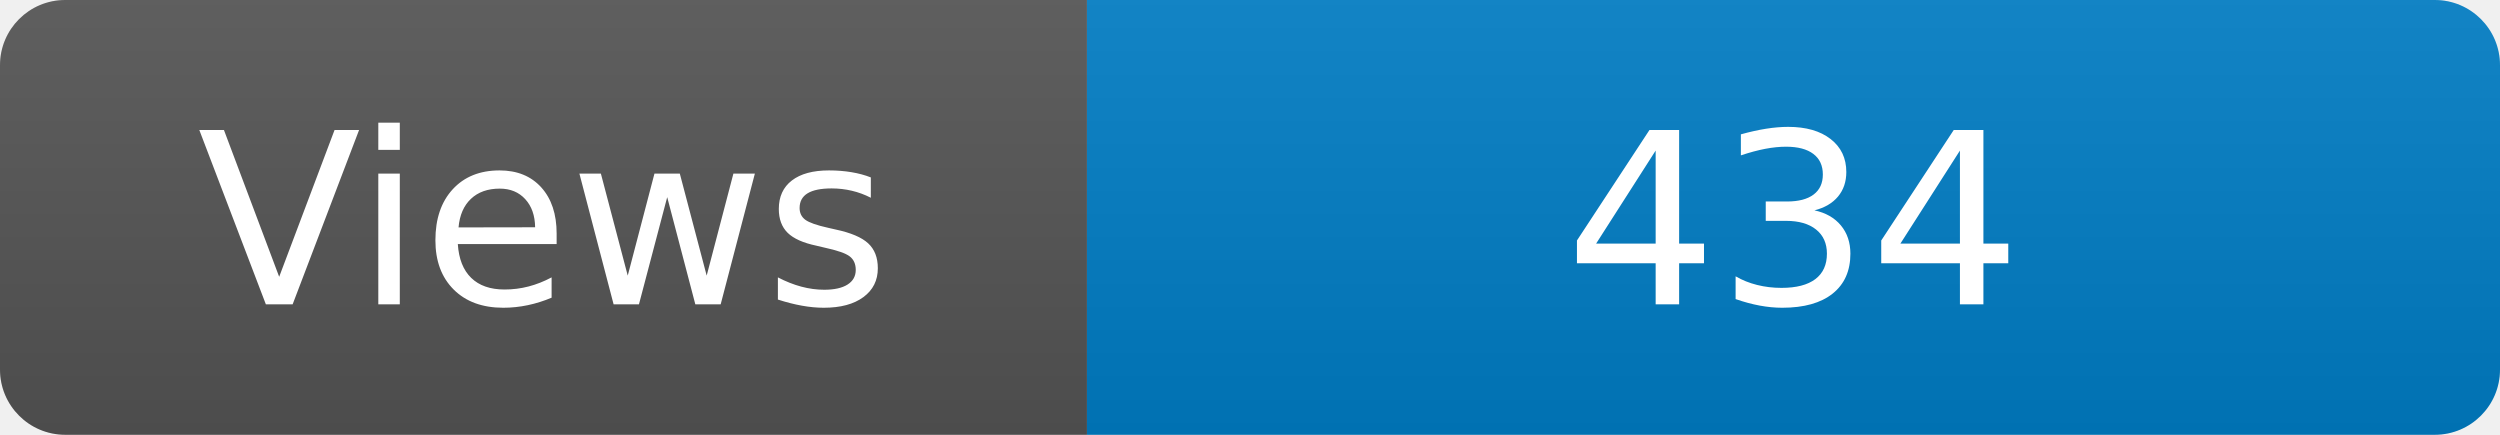
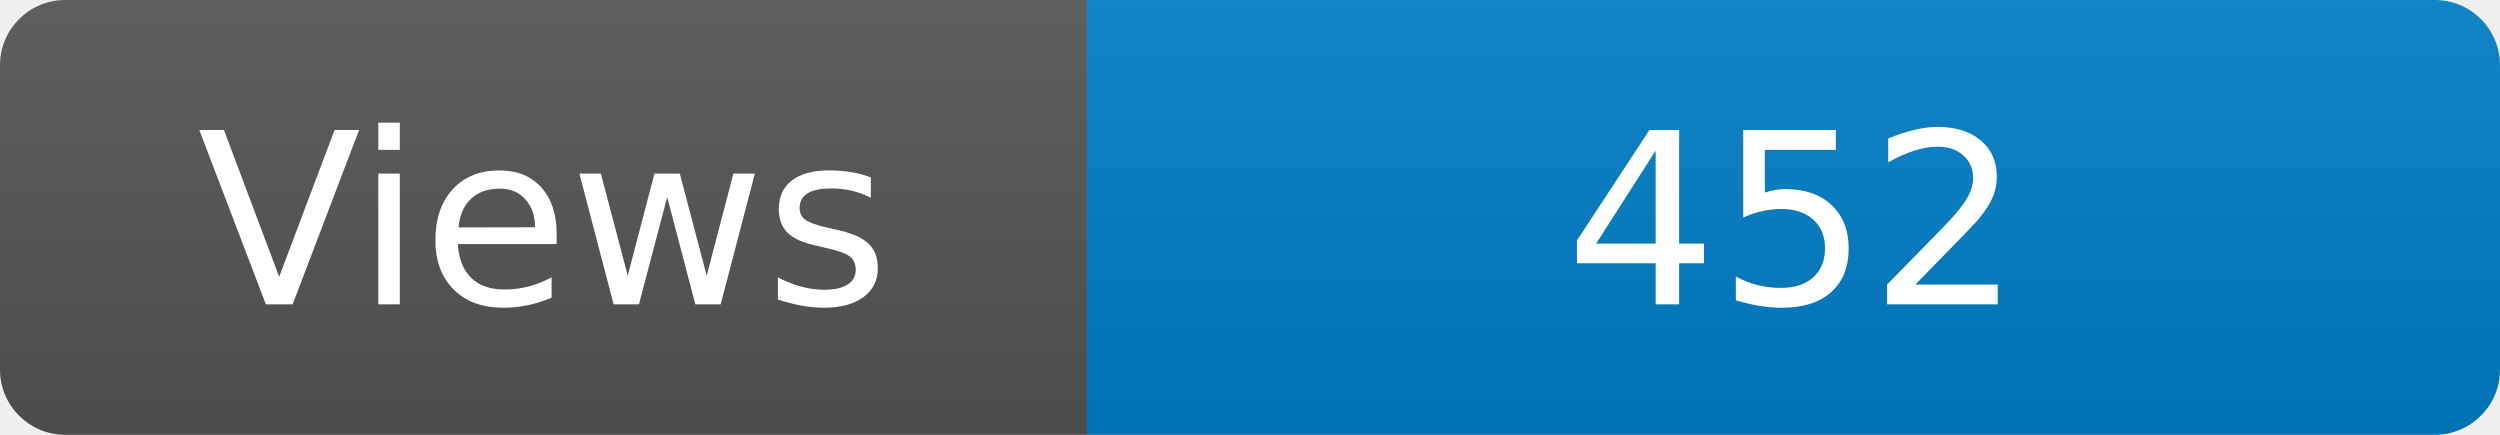
<svg xmlns="http://www.w3.org/2000/svg" width="115" height="20" role="img" aria-label="Maintained?: yes">
  <linearGradient id="s" x2="0" y2="100%">
    <stop offset="0" stop-color="#bbb" stop-opacity=".1" />
    <stop offset="1" stop-opacity=".1" />
  </linearGradient>
  <clipPath id="r">
    <rect width="115" height="20" rx="3" fill="#fff" />
  </clipPath>
  <g clip-path="url(#r)">
    <rect width="50" height="20" fill="#555" />
    <rect x="50" width="160" height="20" fill="#007ec6" />
    <rect width="115" height="20" fill="url(#s)" />
  </g>
  <g fill="#fff" text-anchor="middle" font-family="Verdana,Geneva,DejaVu Sans,sans-serif" font-size="110">
    <text x="250" y="140" transform="scale(.1)" fill="#fff">Views</text>
-     <text x="825" y="140" transform="scale(.1)" fill="#fff">434</text>
+     <text x="825" y="140" transform="scale(.1)" fill="#fff">452</text>
  </g>
</svg>
